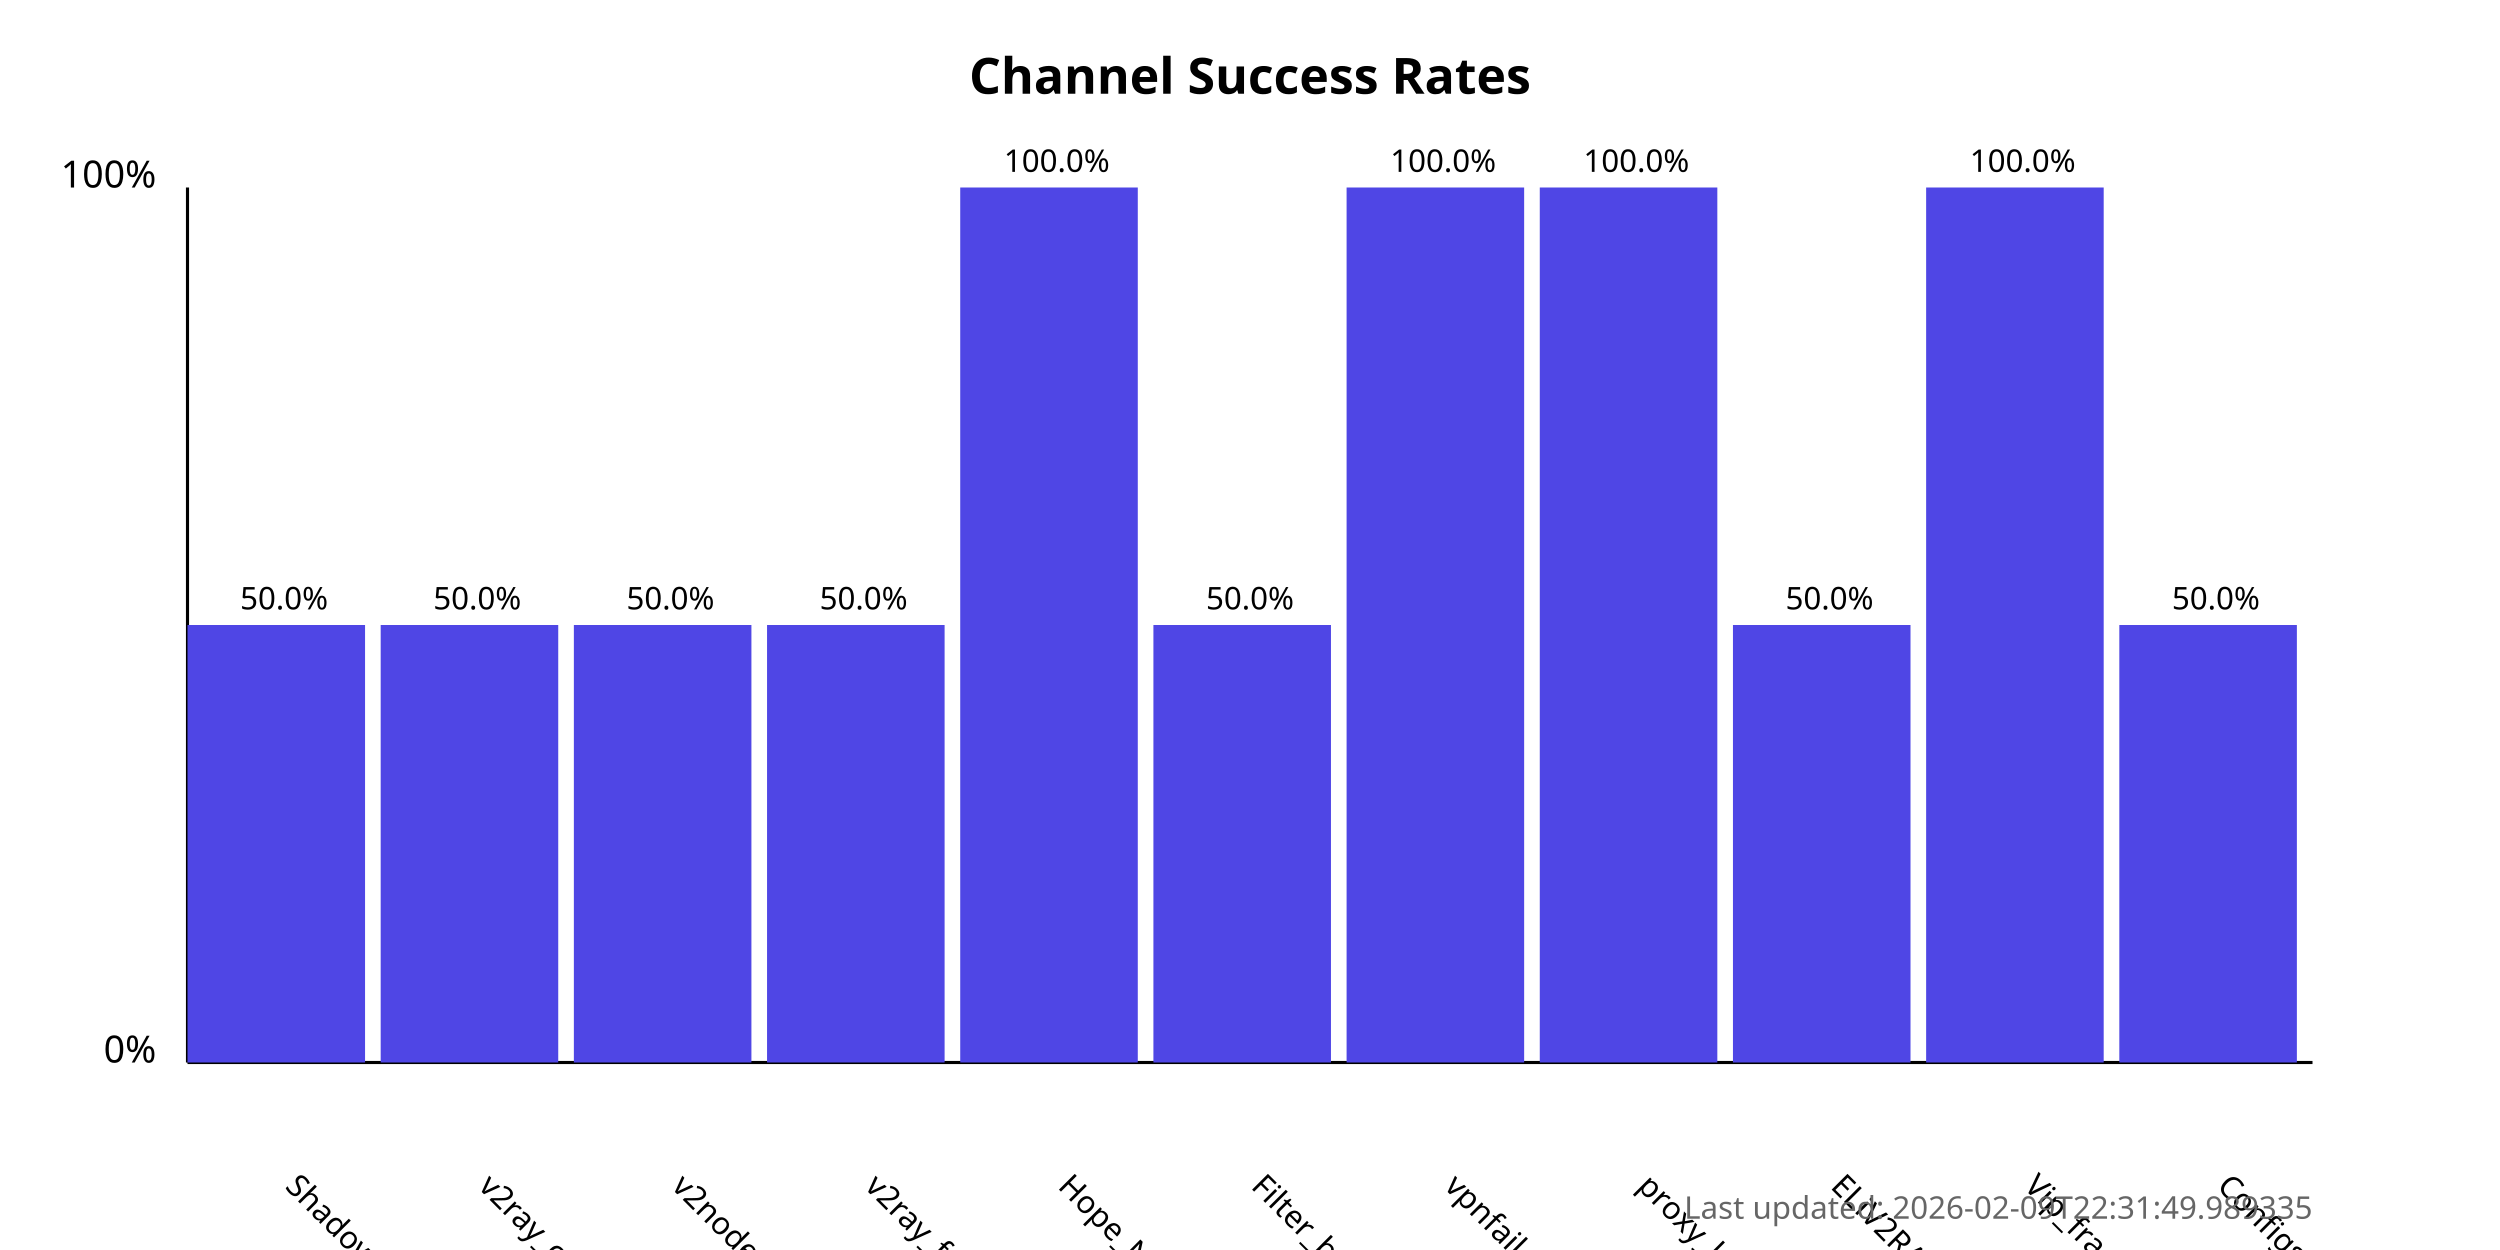
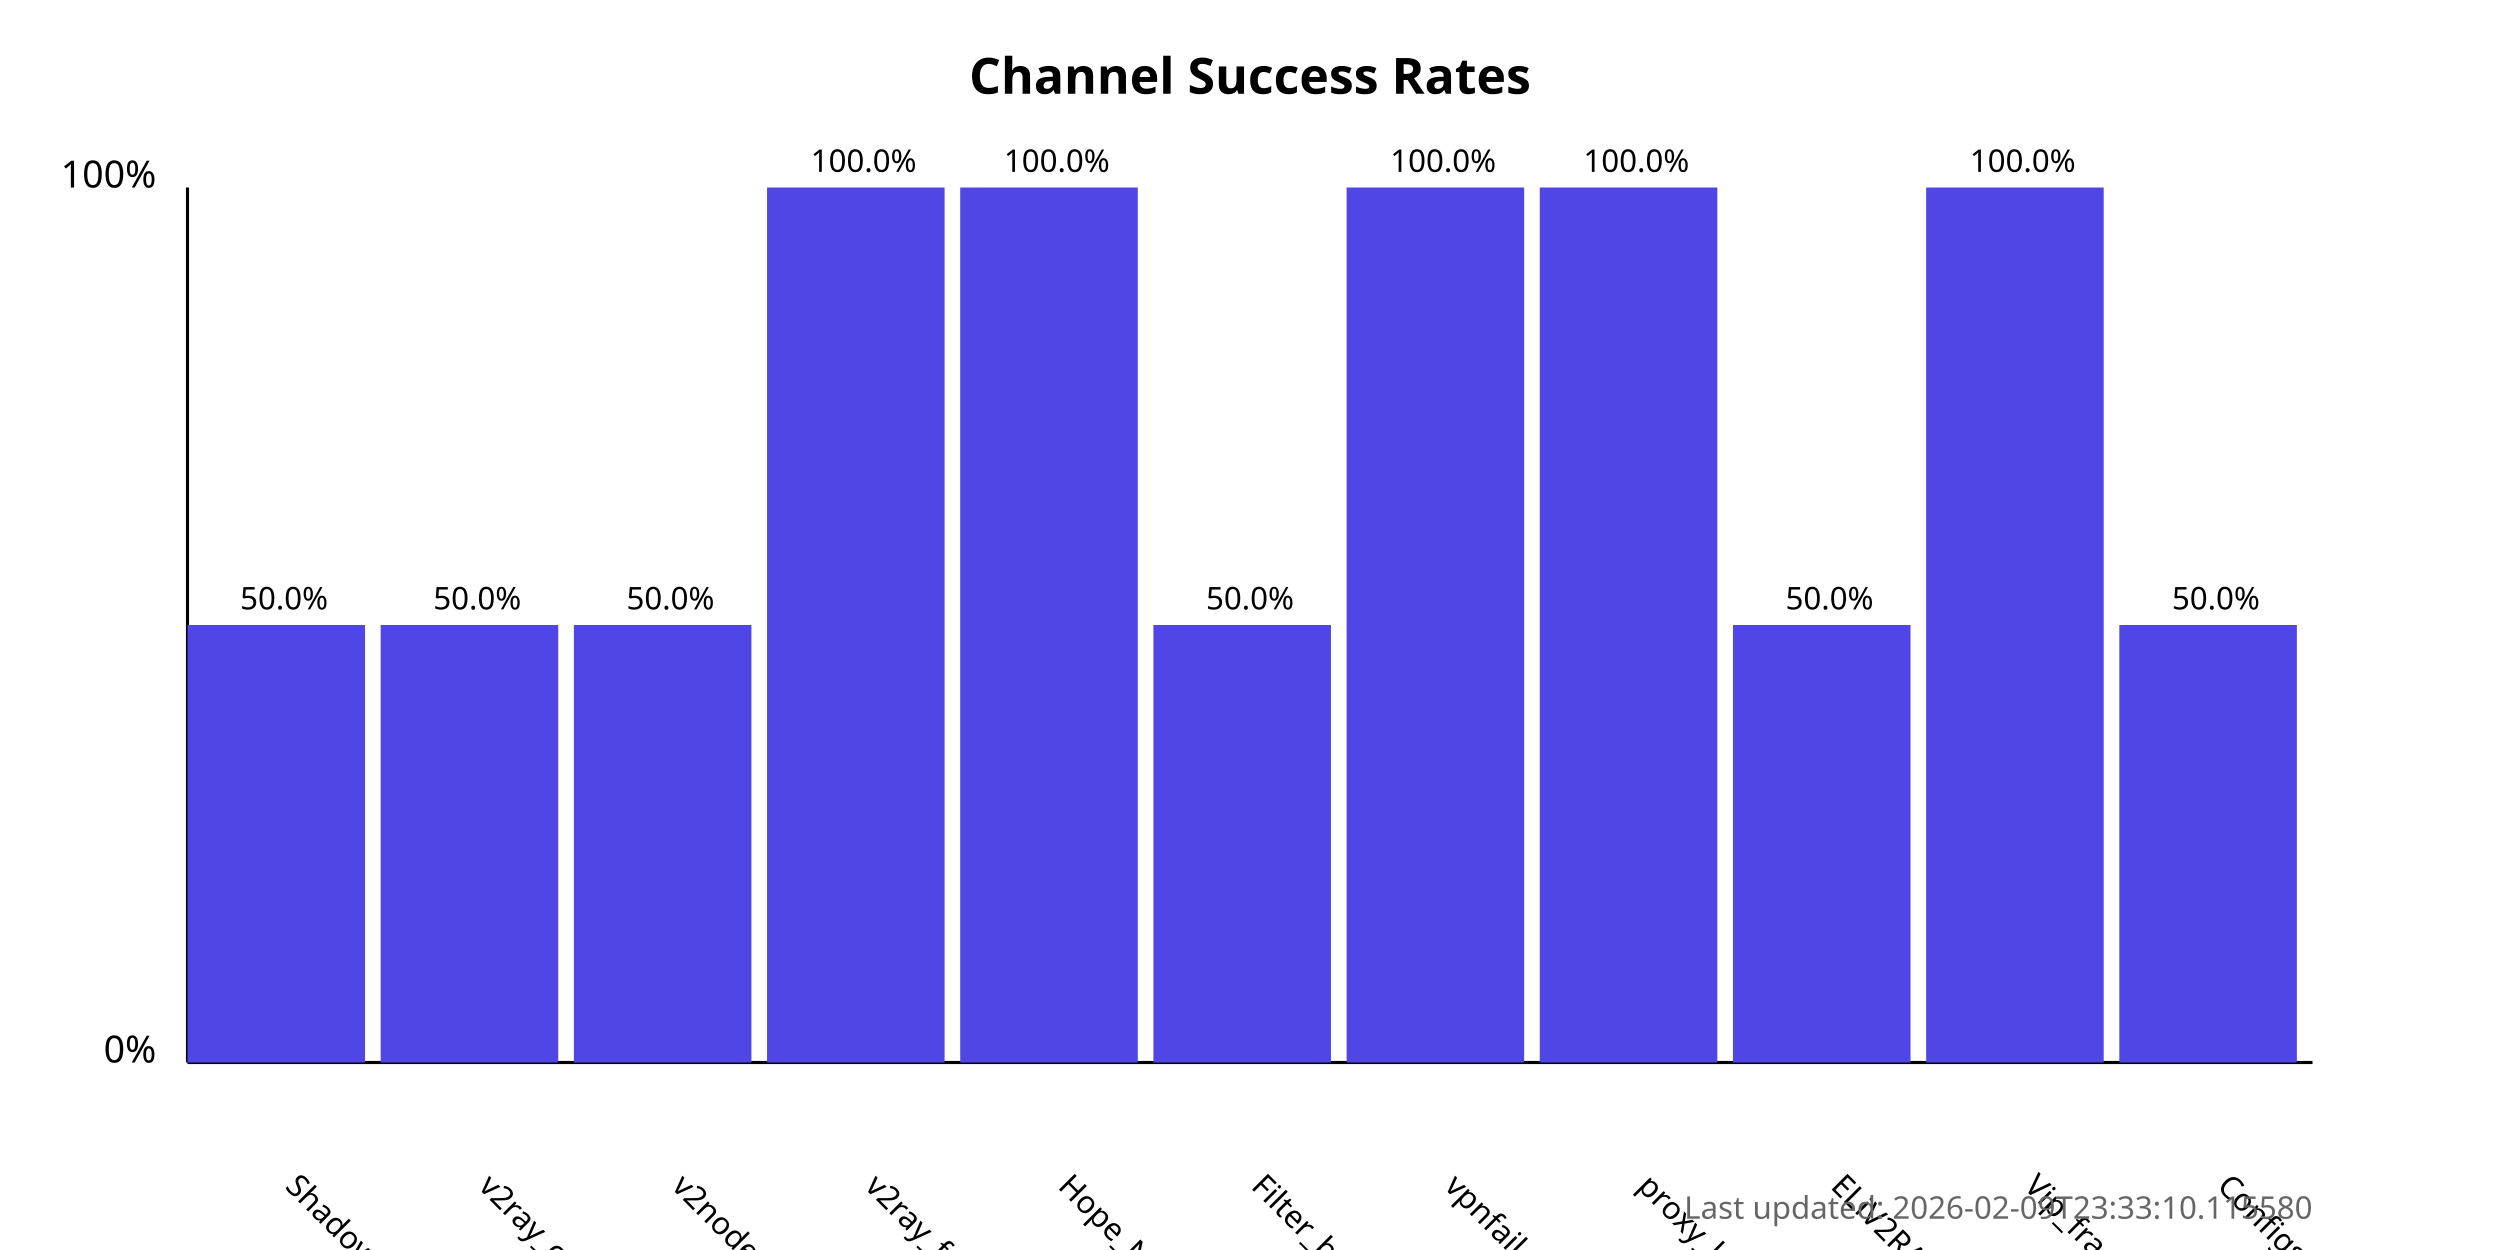
<svg xmlns="http://www.w3.org/2000/svg" width="800" height="400">
  <style>
            .chart-title { font: bold 16px sans-serif; }
            .axis-label { font: 12px sans-serif; }
            .tick-label { font: 10px sans-serif; }
            .bar { fill: #4f46e5; }
            .bar:hover { fill: #6366f1; }
            .timestamp { font: 10px sans-serif; fill: #666; }
        </style>
  <text x="400.0" y="30" text-anchor="middle" class="chart-title">
            Channel Success Rates
        </text>
  <line x1="60" y1="340" x2="60" y2="60" stroke="black" stroke-width="1" />
  <line x1="60" y1="340" x2="740" y2="340" stroke="black" stroke-width="1" />
  <text x="50" y="340" text-anchor="end" class="axis-label">0%</text>
  <text x="50" y="60" text-anchor="end" class="axis-label">100%</text>
  <g>
    <rect x="60" y="200.0" width="56.818" height="140.0" class="bar" />
    <text x="90.909" y="380" transform="rotate(45, 90.90909, 380)" text-anchor="start" class="tick-label">
                ShadowProxy66
            </text>
    <text x="90.909" y="195.0" text-anchor="middle" class="tick-label">
                50.0%
            </text>
  </g>
  <g>
    <rect x="121.818" y="200.0" width="56.818" height="140.0" class="bar" />
    <text x="152.727" y="380" transform="rotate(45, 152.7273, 380)" text-anchor="start" class="tick-label">
                v2ray_configs_pool
            </text>
    <text x="152.727" y="195.0" text-anchor="middle" class="tick-label">
                50.0%
            </text>
  </g>
  <g>
    <rect x="183.636" y="200.0" width="56.818" height="140.0" class="bar" />
    <text x="214.545" y="380" transform="rotate(45, 214.5455, 380)" text-anchor="start" class="tick-label">
                v2nodes
            </text>
    <text x="214.545" y="195.0" text-anchor="middle" class="tick-label">
                50.0%
            </text>
  </g>
  <g>
-     <rect x="245.455" y="200.0" width="56.818" height="140.0" class="bar" />
+     <rect x="245.455" y="60.0" width="56.818" height="280.0" class="bar" />
    <text x="276.364" y="380" transform="rotate(45, 276.3636, 380)" text-anchor="start" class="tick-label">
                v2ray_free_conf
            </text>
-     <text x="276.364" y="195.0" text-anchor="middle" class="tick-label">
-                 50.0%
+     <text x="276.364" y="55.0" text-anchor="middle" class="tick-label">
+                 100.0%
            </text>
  </g>
  <g>
    <rect x="307.273" y="60.0" width="56.818" height="280.0" class="bar" />
    <text x="338.182" y="380" transform="rotate(45, 338.1818, 380)" text-anchor="start" class="tick-label">
                Hope_Net
            </text>
    <text x="338.182" y="55.0" text-anchor="middle" class="tick-label">
                100.0%
            </text>
  </g>
  <g>
    <rect x="369.091" y="200.0" width="56.818" height="140.0" class="bar" />
    <text x="400.0" y="380" transform="rotate(45, 400.0, 380)" text-anchor="start" class="tick-label">
                Filter_breaker
            </text>
    <text x="400.0" y="195.0" text-anchor="middle" class="tick-label">
                50.0%
            </text>
  </g>
  <g>
    <rect x="430.909" y="60.0" width="56.818" height="280.0" class="bar" />
    <text x="461.818" y="380" transform="rotate(45, 461.8182, 380)" text-anchor="start" class="tick-label">
                vpnfail_vless
            </text>
    <text x="461.818" y="55.0" text-anchor="middle" class="tick-label">
                100.0%
            </text>
  </g>
  <g>
    <rect x="492.727" y="60.0" width="56.818" height="280.0" class="bar" />
    <text x="523.636" y="380" transform="rotate(45, 523.6364, 380)" text-anchor="start" class="tick-label">
                proxy_kafee
            </text>
    <text x="523.636" y="55.0" text-anchor="middle" class="tick-label">
                100.0%
            </text>
  </g>
  <g>
    <rect x="554.545" y="200.0" width="56.818" height="140.0" class="bar" />
    <text x="585.455" y="380" transform="rotate(45, 585.4545, 380)" text-anchor="start" class="tick-label">
                ELiV2RAY
            </text>
    <text x="585.455" y="195.0" text-anchor="middle" class="tick-label">
                50.0%
            </text>
  </g>
  <g>
    <rect x="616.364" y="60.0" width="56.818" height="280.0" class="bar" />
    <text x="647.273" y="380" transform="rotate(45, 647.2727, 380)" text-anchor="start" class="tick-label">
                Vip_fragment_v2ray
            </text>
    <text x="647.273" y="55.0" text-anchor="middle" class="tick-label">
                100.0%
            </text>
  </g>
  <g>
    <rect x="678.182" y="200.0" width="56.818" height="140.0" class="bar" />
    <text x="709.091" y="380" transform="rotate(45, 709.0909, 380)" text-anchor="start" class="tick-label">
                ConfigsHubPlus
            </text>
    <text x="709.091" y="195.0" text-anchor="middle" class="tick-label">
                50.0%
            </text>
  </g>
  <text x="740" y="390" text-anchor="end" class="timestamp">
-             Last updated: 2026-02-09T22:31:49.989335
+             Last updated: 2026-02-09T23:33:10.115580
        </text>
</svg>
